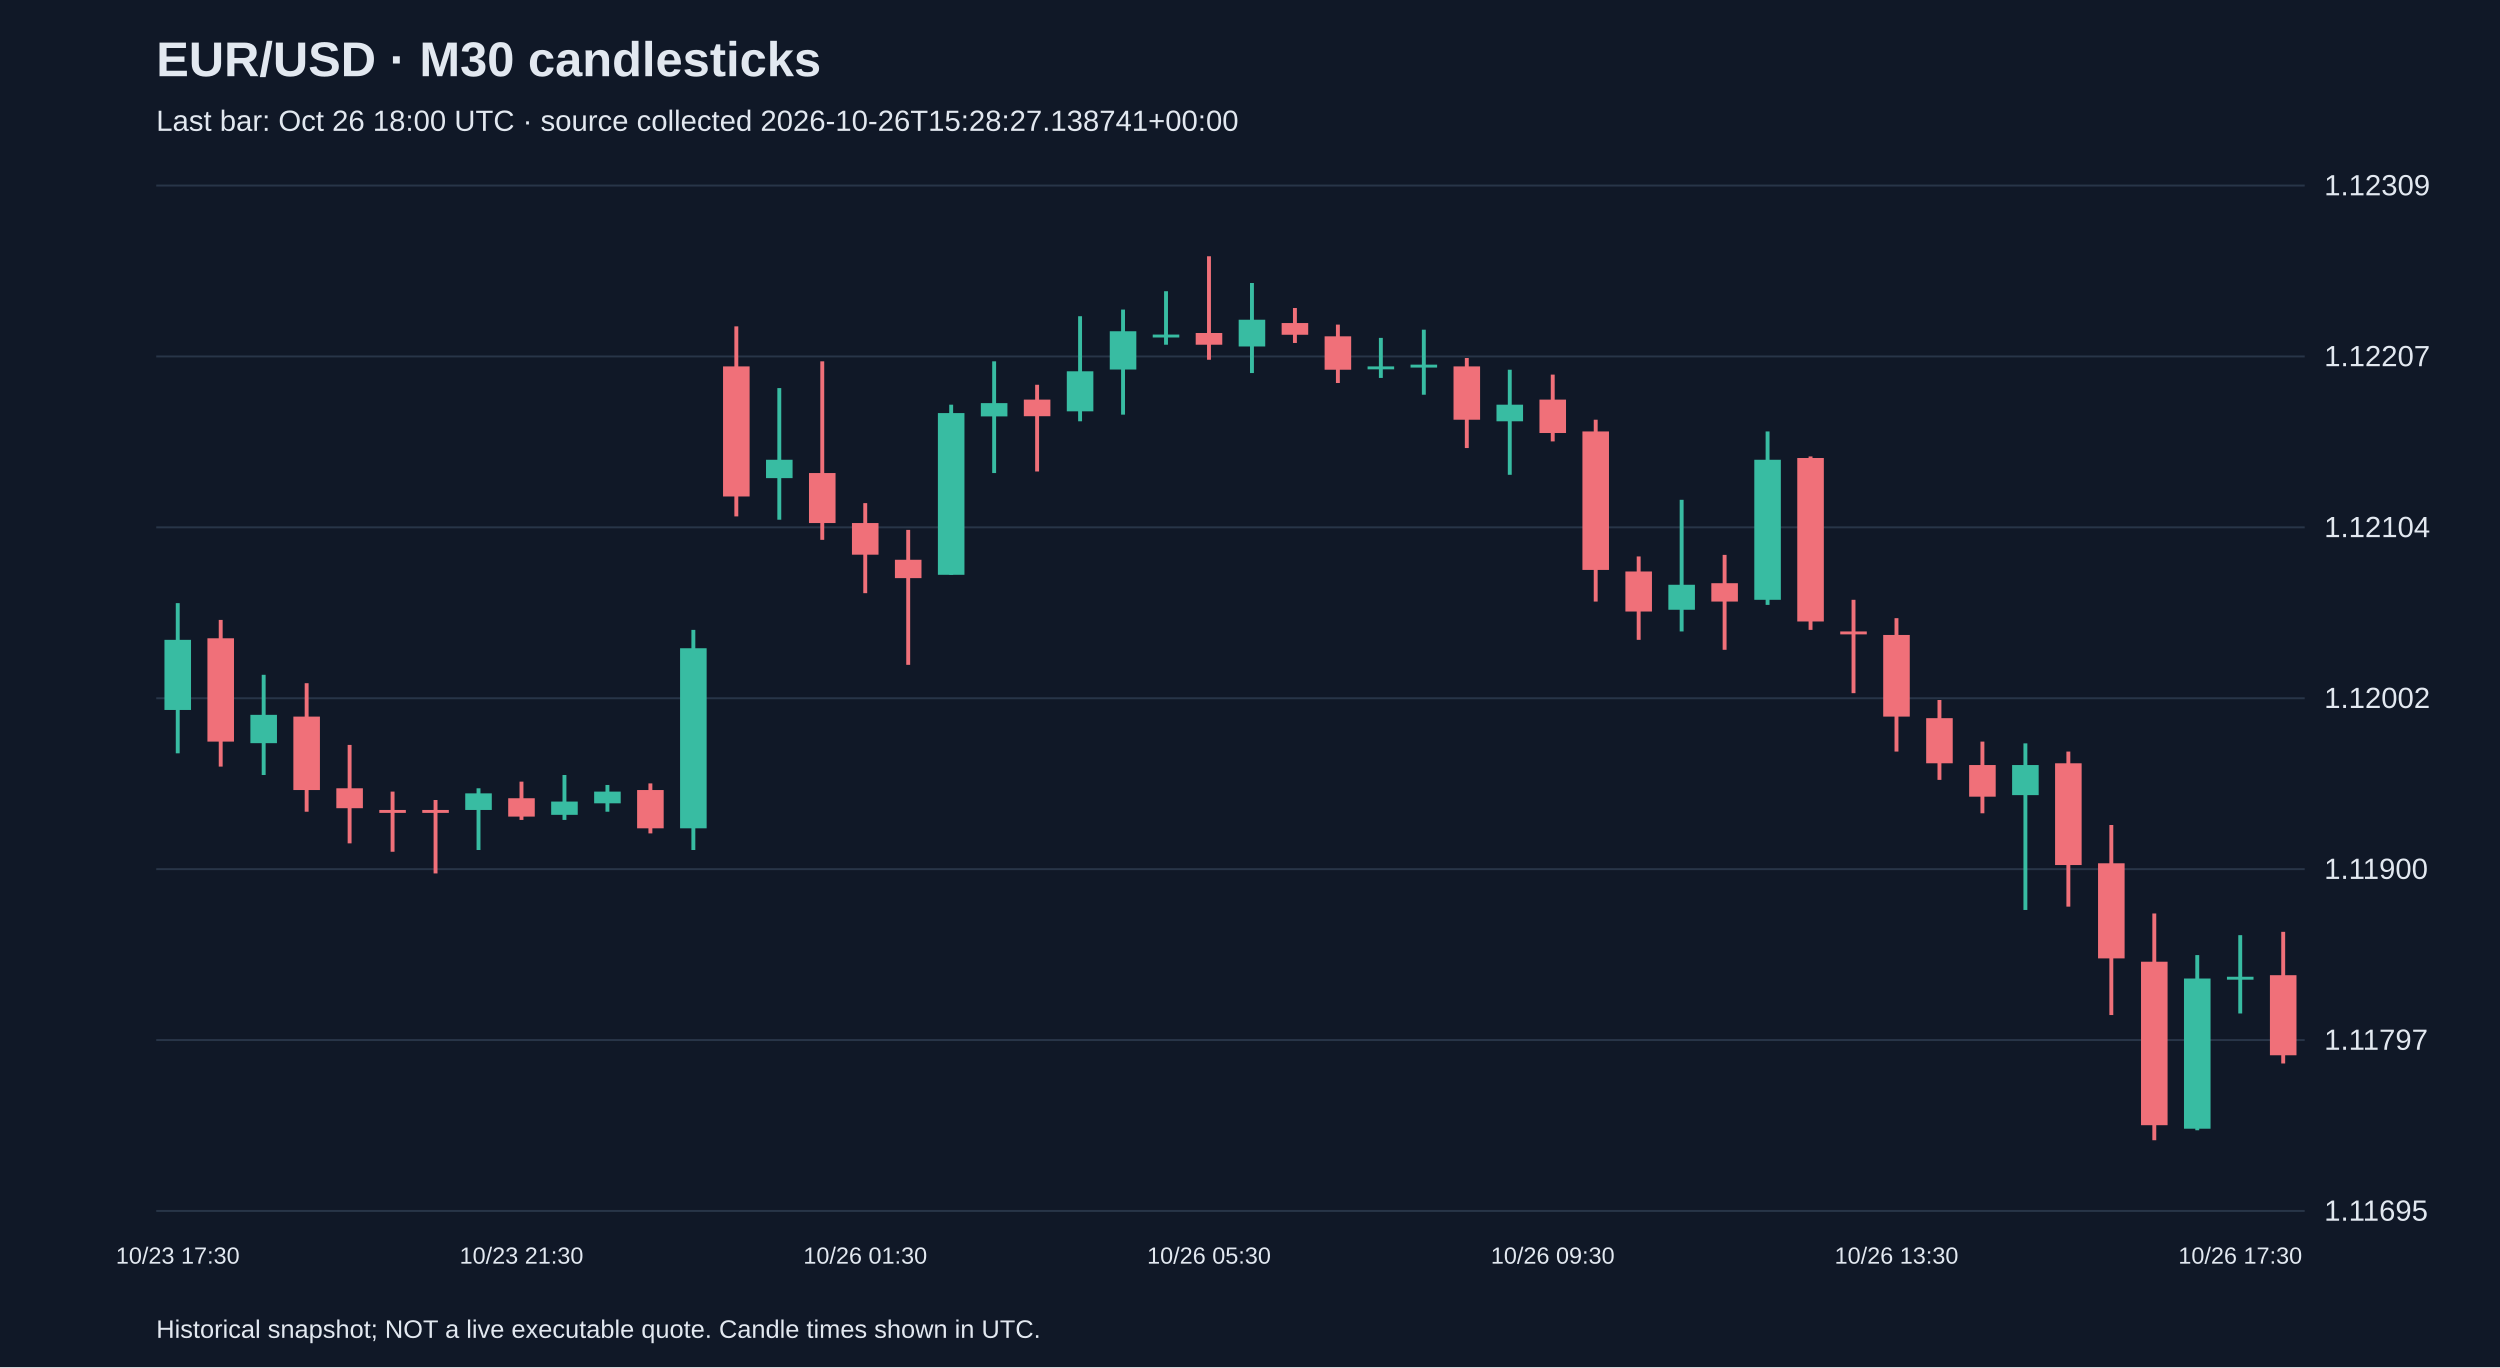
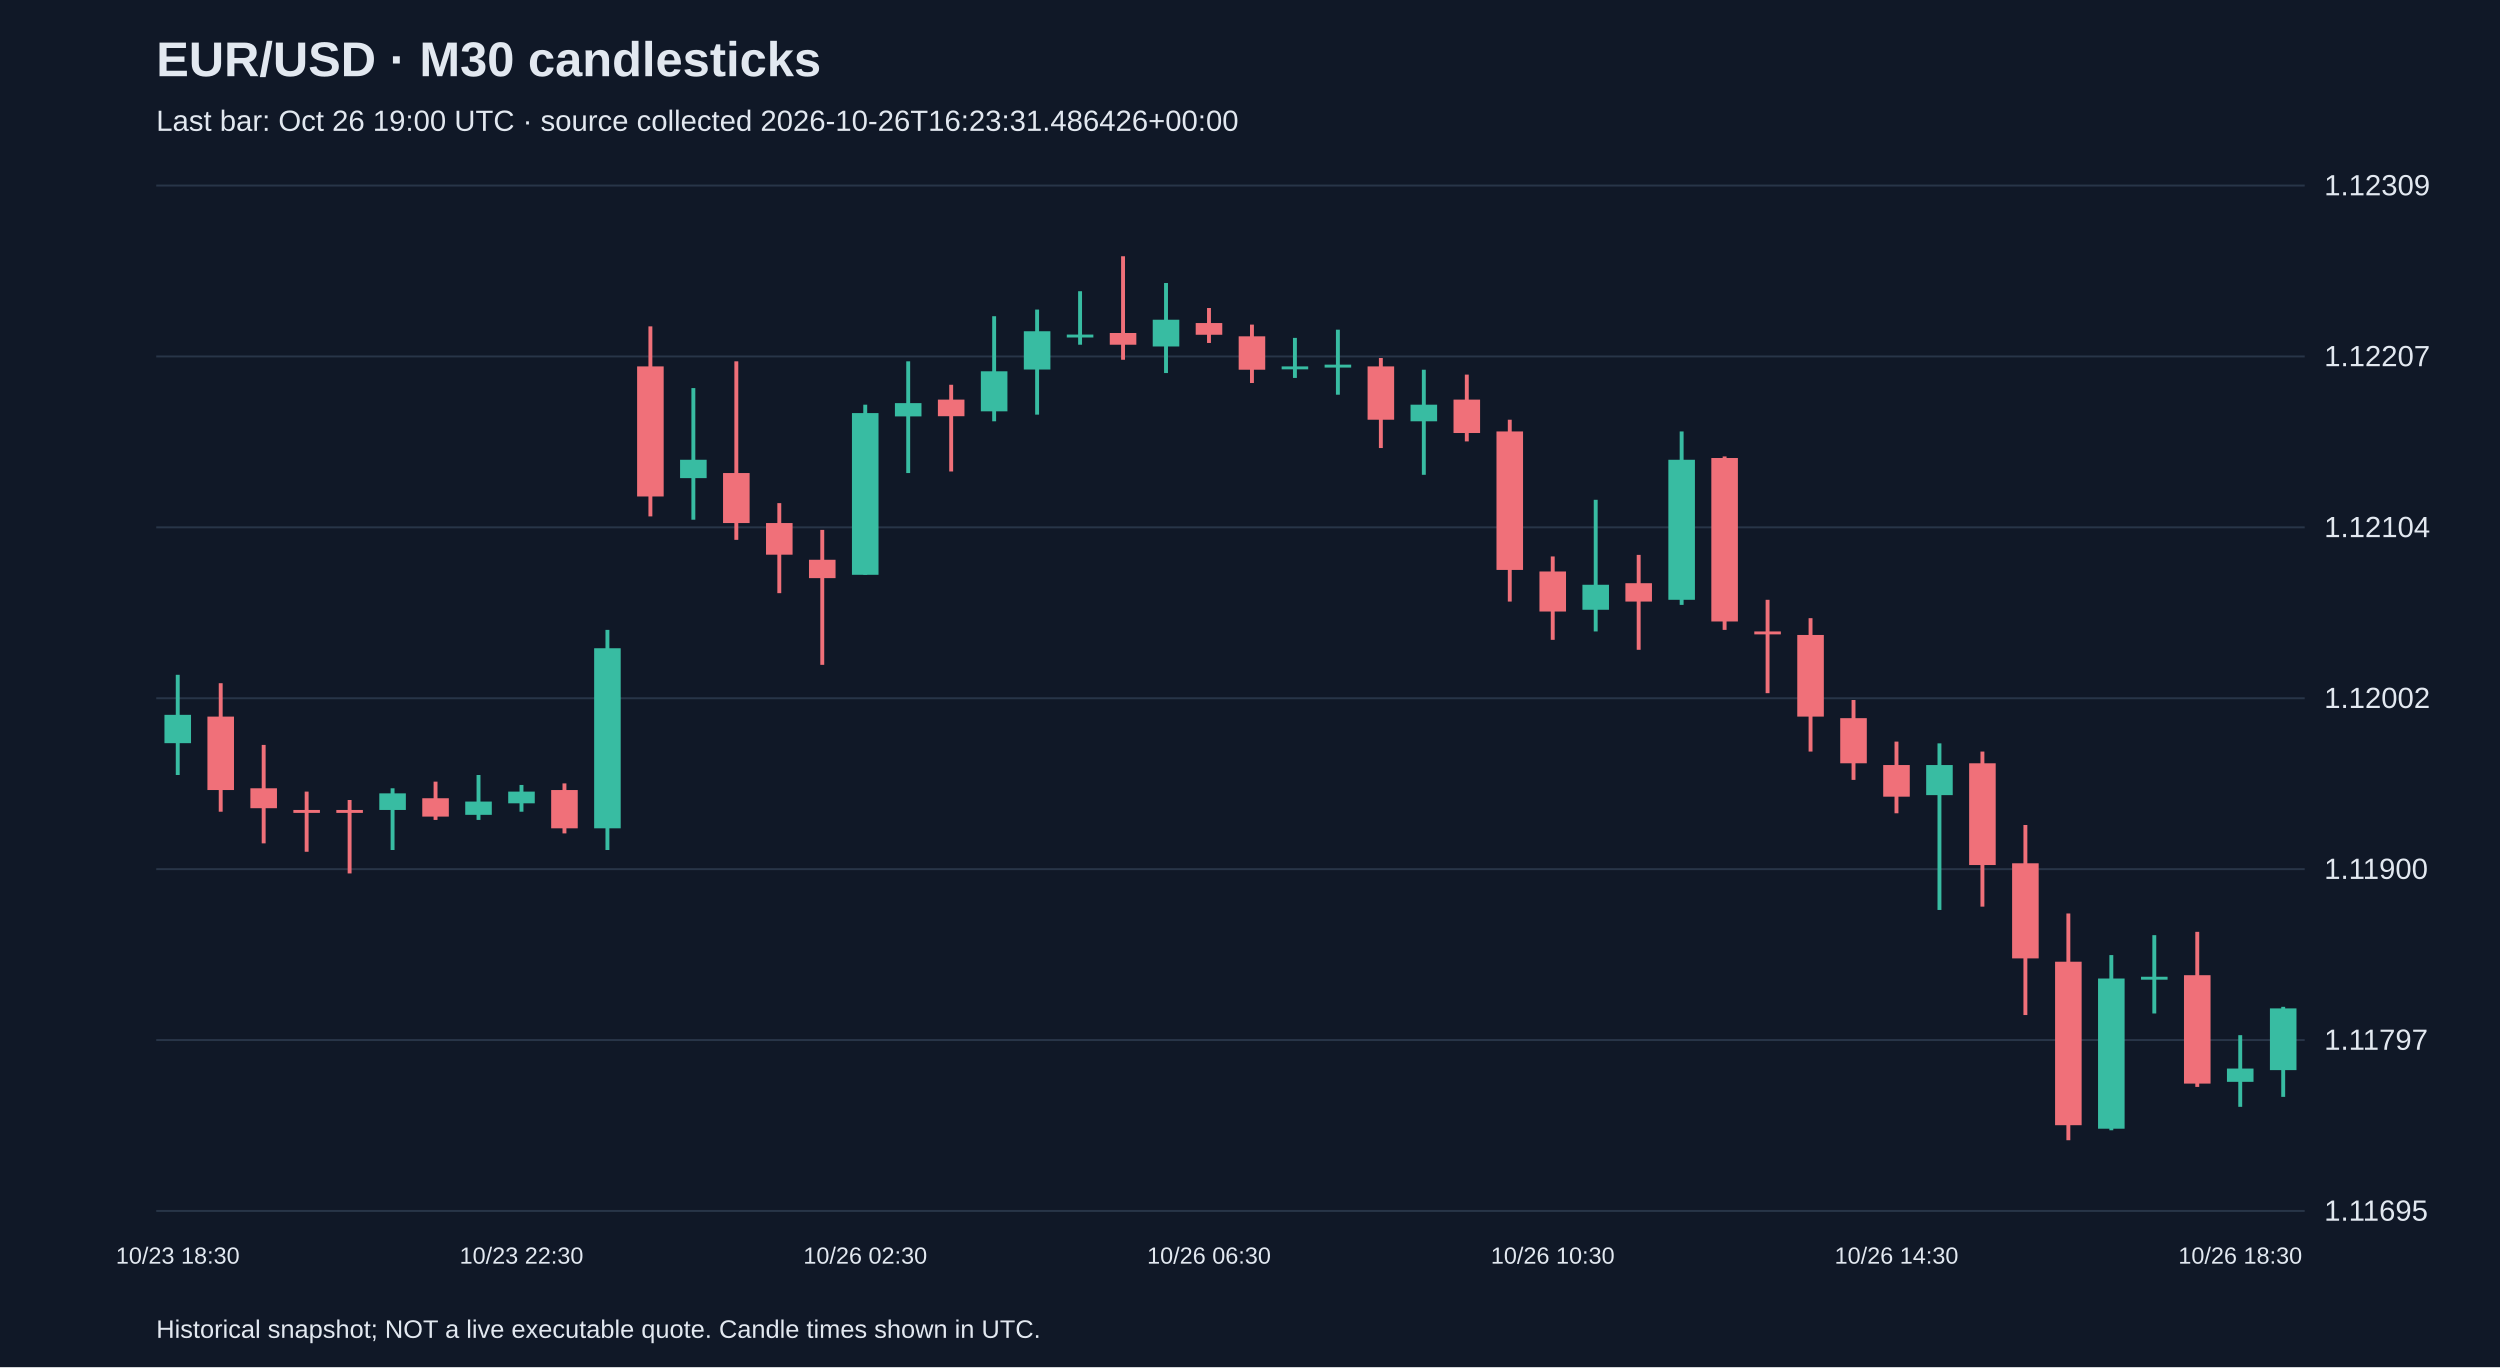
<svg xmlns="http://www.w3.org/2000/svg" viewBox="0 0 1280 700">
  <rect width="100%" height="100%" fill="#101827" />
  <style>text{font-family:Arial,sans-serif;fill:#e2e8f0}</style>
  <text x="80" y="39" font-size="25" font-weight="bold">EUR/USD · M30 candlesticks</text>
-   <text x="80" y="67" font-size="15" fill="#a6b1c5">Last bar: Oct 26 18:00 UTC · source collected 2026-10-26T15:28:27.138741+00:00</text>
+   <text x="80" y="67" font-size="15" fill="#a6b1c5">Last bar: Oct 26 19:00 UTC · source collected 2026-10-26T16:23:31.486426+00:00</text>
  <line x1="80" y1="620.0" x2="1180" y2="620.0" stroke="#283548" />
  <text x="1190" y="625.0" font-size="15">1.11695</text>
  <line x1="80" y1="532.5" x2="1180" y2="532.5" stroke="#283548" />
  <text x="1190" y="537.5" font-size="15">1.11797</text>
  <line x1="80" y1="445.0" x2="1180" y2="445.0" stroke="#283548" />
  <text x="1190" y="450.0" font-size="15">1.11900</text>
  <line x1="80" y1="357.5" x2="1180" y2="357.5" stroke="#283548" />
  <text x="1190" y="362.5" font-size="15">1.12002</text>
  <line x1="80" y1="270.0" x2="1180" y2="270.0" stroke="#283548" />
  <text x="1190" y="275.0" font-size="15">1.12104</text>
  <line x1="80" y1="182.5" x2="1180" y2="182.5" stroke="#283548" />
  <text x="1190" y="187.5" font-size="15">1.12207</text>
  <line x1="80" y1="95.0" x2="1180" y2="95.0" stroke="#283548" />
  <text x="1190" y="100.0" font-size="15">1.12309</text>
-   <line x1="91.0" y1="308.8" x2="91.0" y2="385.7" stroke="#38bca2" stroke-width="2" />
-   <rect x="84.2" y="327.6" width="13.6" height="35.9" fill="#38bca2" />
-   <text x="91.0" y="647" text-anchor="middle" font-size="12">10/23 17:30</text>
-   <line x1="113.0" y1="317.4" x2="113.0" y2="392.5" stroke="#f07079" stroke-width="2" />
-   <rect x="106.2" y="326.8" width="13.6" height="52.9" fill="#f07079" />
-   <line x1="135.0" y1="345.5" x2="135.0" y2="396.8" stroke="#38bca2" stroke-width="2" />
-   <rect x="128.2" y="366.0" width="13.6" height="14.5" fill="#38bca2" />
-   <line x1="157.0" y1="349.8" x2="157.0" y2="415.6" stroke="#f07079" stroke-width="2" />
-   <rect x="150.2" y="366.9" width="13.6" height="37.6" fill="#f07079" />
-   <line x1="179.0" y1="381.4" x2="179.0" y2="431.8" stroke="#f07079" stroke-width="2" />
-   <rect x="172.2" y="403.6" width="13.6" height="10.2" fill="#f07079" />
-   <line x1="201.0" y1="405.3" x2="201.0" y2="436.1" stroke="#f07079" stroke-width="2" />
-   <rect x="194.2" y="414.7" width="13.6" height="1.5" fill="#f07079" />
-   <line x1="223.0" y1="409.6" x2="223.0" y2="447.2" stroke="#f07079" stroke-width="2" />
-   <rect x="216.2" y="414.7" width="13.6" height="1.5" fill="#f07079" />
-   <line x1="245.0" y1="403.6" x2="245.0" y2="435.2" stroke="#38bca2" stroke-width="2" />
-   <rect x="238.2" y="406.2" width="13.6" height="8.5" fill="#38bca2" />
-   <line x1="267.0" y1="400.2" x2="267.0" y2="419.8" stroke="#f07079" stroke-width="2" />
-   <rect x="260.2" y="408.7" width="13.6" height="9.4" fill="#f07079" />
-   <text x="267.0" y="647" text-anchor="middle" font-size="12">10/23 21:30</text>
-   <line x1="289.0" y1="396.8" x2="289.0" y2="419.8" stroke="#38bca2" stroke-width="2" />
-   <rect x="282.2" y="410.4" width="13.6" height="6.8" fill="#38bca2" />
-   <line x1="311.0" y1="401.9" x2="311.0" y2="415.6" stroke="#38bca2" stroke-width="2" />
-   <rect x="304.2" y="405.3" width="13.6" height="6.0" fill="#38bca2" />
-   <line x1="333.0" y1="401.1" x2="333.0" y2="426.7" stroke="#f07079" stroke-width="2" />
-   <rect x="326.2" y="404.5" width="13.6" height="19.6" fill="#f07079" />
-   <line x1="355.0" y1="322.5" x2="355.0" y2="435.2" stroke="#38bca2" stroke-width="2" />
-   <rect x="348.2" y="331.9" width="13.6" height="92.2" fill="#38bca2" />
-   <line x1="377.0" y1="167.1" x2="377.0" y2="264.4" stroke="#f07079" stroke-width="2" />
-   <rect x="370.2" y="187.6" width="13.6" height="66.6" fill="#f07079" />
-   <line x1="399.0" y1="198.7" x2="399.0" y2="266.1" stroke="#38bca2" stroke-width="2" />
-   <rect x="392.2" y="235.4" width="13.6" height="9.4" fill="#38bca2" />
-   <line x1="421.0" y1="185.0" x2="421.0" y2="276.4" stroke="#f07079" stroke-width="2" />
-   <rect x="414.2" y="242.2" width="13.6" height="25.6" fill="#f07079" />
-   <line x1="443.0" y1="257.6" x2="443.0" y2="303.7" stroke="#f07079" stroke-width="2" />
-   <rect x="436.2" y="267.8" width="13.6" height="16.2" fill="#f07079" />
-   <text x="443.0" y="647" text-anchor="middle" font-size="12">10/26 01:30</text>
-   <line x1="465.0" y1="271.3" x2="465.0" y2="340.4" stroke="#f07079" stroke-width="2" />
-   <rect x="458.2" y="286.6" width="13.6" height="9.4" fill="#f07079" />
-   <line x1="487.0" y1="207.2" x2="487.0" y2="294.3" stroke="#38bca2" stroke-width="2" />
-   <rect x="480.2" y="211.5" width="13.6" height="82.8" fill="#38bca2" />
-   <line x1="509.0" y1="185.0" x2="509.0" y2="242.2" stroke="#38bca2" stroke-width="2" />
-   <rect x="502.2" y="206.4" width="13.6" height="6.8" fill="#38bca2" />
-   <line x1="531.0" y1="197.0" x2="531.0" y2="241.4" stroke="#f07079" stroke-width="2" />
-   <rect x="524.2" y="204.6" width="13.6" height="8.5" fill="#f07079" />
-   <line x1="553.0" y1="161.9" x2="553.0" y2="215.7" stroke="#38bca2" stroke-width="2" />
-   <rect x="546.2" y="190.1" width="13.6" height="20.5" fill="#38bca2" />
-   <line x1="575.0" y1="158.5" x2="575.0" y2="212.3" stroke="#38bca2" stroke-width="2" />
-   <rect x="568.2" y="169.6" width="13.6" height="19.6" fill="#38bca2" />
-   <line x1="597.0" y1="149.1" x2="597.0" y2="176.5" stroke="#38bca2" stroke-width="2" />
-   <rect x="590.2" y="171.3" width="13.6" height="1.5" fill="#38bca2" />
-   <line x1="619.0" y1="131.2" x2="619.0" y2="184.2" stroke="#f07079" stroke-width="2" />
-   <rect x="612.2" y="170.5" width="13.6" height="6.0" fill="#f07079" />
-   <text x="619.0" y="647" text-anchor="middle" font-size="12">10/26 05:30</text>
-   <line x1="641.0" y1="144.9" x2="641.0" y2="191.0" stroke="#38bca2" stroke-width="2" />
-   <rect x="634.2" y="163.7" width="13.6" height="13.7" fill="#38bca2" />
-   <line x1="663.0" y1="157.7" x2="663.0" y2="175.6" stroke="#f07079" stroke-width="2" />
-   <rect x="656.2" y="165.4" width="13.6" height="6.0" fill="#f07079" />
-   <line x1="685.0" y1="166.2" x2="685.0" y2="196.1" stroke="#f07079" stroke-width="2" />
-   <rect x="678.2" y="172.2" width="13.6" height="17.1" fill="#f07079" />
-   <line x1="707.0" y1="173.0" x2="707.0" y2="193.5" stroke="#38bca2" stroke-width="2" />
-   <rect x="700.2" y="187.6" width="13.6" height="1.5" fill="#38bca2" />
-   <line x1="729.0" y1="168.8" x2="729.0" y2="202.1" stroke="#38bca2" stroke-width="2" />
-   <rect x="722.2" y="186.7" width="13.6" height="1.5" fill="#38bca2" />
-   <line x1="751.0" y1="183.3" x2="751.0" y2="229.4" stroke="#f07079" stroke-width="2" />
-   <rect x="744.2" y="187.6" width="13.6" height="27.3" fill="#f07079" />
-   <line x1="773.0" y1="189.3" x2="773.0" y2="243.1" stroke="#38bca2" stroke-width="2" />
-   <rect x="766.2" y="207.2" width="13.6" height="8.5" fill="#38bca2" />
-   <line x1="795.0" y1="191.8" x2="795.0" y2="226.0" stroke="#f07079" stroke-width="2" />
-   <rect x="788.2" y="204.6" width="13.6" height="17.1" fill="#f07079" />
-   <text x="795.0" y="647" text-anchor="middle" font-size="12">10/26 09:30</text>
-   <line x1="817.0" y1="214.9" x2="817.0" y2="308.0" stroke="#f07079" stroke-width="2" />
-   <rect x="810.2" y="220.9" width="13.6" height="70.9" fill="#f07079" />
-   <line x1="839.0" y1="284.9" x2="839.0" y2="327.6" stroke="#f07079" stroke-width="2" />
-   <rect x="832.2" y="292.6" width="13.6" height="20.5" fill="#f07079" />
-   <line x1="861.0" y1="255.9" x2="861.0" y2="323.3" stroke="#38bca2" stroke-width="2" />
-   <rect x="854.2" y="299.4" width="13.6" height="12.8" fill="#38bca2" />
-   <line x1="883.0" y1="284.1" x2="883.0" y2="332.7" stroke="#f07079" stroke-width="2" />
-   <rect x="876.2" y="298.6" width="13.6" height="9.4" fill="#f07079" />
-   <line x1="905.0" y1="220.9" x2="905.0" y2="309.7" stroke="#38bca2" stroke-width="2" />
-   <rect x="898.2" y="235.4" width="13.6" height="71.7" fill="#38bca2" />
-   <line x1="927.0" y1="233.7" x2="927.0" y2="322.5" stroke="#f07079" stroke-width="2" />
-   <rect x="920.2" y="234.5" width="13.6" height="83.7" fill="#f07079" />
-   <line x1="949.0" y1="307.1" x2="949.0" y2="354.9" stroke="#f07079" stroke-width="2" />
-   <rect x="942.2" y="323.3" width="13.6" height="1.5" fill="#f07079" />
-   <line x1="971.0" y1="316.5" x2="971.0" y2="384.8" stroke="#f07079" stroke-width="2" />
-   <rect x="964.2" y="325.1" width="13.6" height="41.8" fill="#f07079" />
-   <text x="971.0" y="647" text-anchor="middle" font-size="12">10/26 13:30</text>
-   <line x1="993.0" y1="358.4" x2="993.0" y2="399.3" stroke="#f07079" stroke-width="2" />
-   <rect x="986.2" y="367.7" width="13.6" height="23.1" fill="#f07079" />
-   <line x1="1015.0" y1="379.7" x2="1015.0" y2="416.4" stroke="#f07079" stroke-width="2" />
-   <rect x="1008.2" y="391.7" width="13.6" height="16.2" fill="#f07079" />
-   <line x1="1037.0" y1="380.6" x2="1037.0" y2="465.9" stroke="#38bca2" stroke-width="2" />
-   <rect x="1030.2" y="391.7" width="13.6" height="15.4" fill="#38bca2" />
-   <line x1="1059.0" y1="384.8" x2="1059.0" y2="464.2" stroke="#f07079" stroke-width="2" />
-   <rect x="1052.2" y="390.8" width="13.6" height="52.1" fill="#f07079" />
-   <line x1="1081.0" y1="422.4" x2="1081.0" y2="519.7" stroke="#f07079" stroke-width="2" />
-   <rect x="1074.2" y="442.0" width="13.6" height="48.7" fill="#f07079" />
-   <line x1="1103.0" y1="467.7" x2="1103.0" y2="583.8" stroke="#f07079" stroke-width="2" />
-   <rect x="1096.2" y="492.4" width="13.6" height="83.7" fill="#f07079" />
-   <line x1="1125.0" y1="489.0" x2="1125.0" y2="578.7" stroke="#38bca2" stroke-width="2" />
-   <rect x="1118.2" y="501.0" width="13.6" height="76.9" fill="#38bca2" />
-   <line x1="1147.0" y1="478.8" x2="1147.0" y2="518.9" stroke="#38bca2" stroke-width="2" />
-   <rect x="1140.2" y="500.1" width="13.6" height="1.5" fill="#38bca2" />
-   <text x="1147.0" y="647" text-anchor="middle" font-size="12">10/26 17:30</text>
-   <line x1="1169.0" y1="477.1" x2="1169.0" y2="544.5" stroke="#f07079" stroke-width="2" />
-   <rect x="1162.2" y="499.3" width="13.6" height="41.0" fill="#f07079" />
+   <line x1="91.0" y1="345.5" x2="91.0" y2="396.8" stroke="#38bca2" stroke-width="2" />
+   <rect x="84.2" y="366.0" width="13.6" height="14.5" fill="#38bca2" />
+   <text x="91.0" y="647" text-anchor="middle" font-size="12">10/23 18:30</text>
+   <line x1="113.0" y1="349.8" x2="113.0" y2="415.6" stroke="#f07079" stroke-width="2" />
+   <rect x="106.2" y="366.9" width="13.6" height="37.6" fill="#f07079" />
+   <line x1="135.0" y1="381.4" x2="135.0" y2="431.8" stroke="#f07079" stroke-width="2" />
+   <rect x="128.2" y="403.6" width="13.6" height="10.2" fill="#f07079" />
+   <line x1="157.0" y1="405.3" x2="157.0" y2="436.1" stroke="#f07079" stroke-width="2" />
+   <rect x="150.2" y="414.7" width="13.6" height="1.5" fill="#f07079" />
+   <line x1="179.0" y1="409.6" x2="179.0" y2="447.2" stroke="#f07079" stroke-width="2" />
+   <rect x="172.2" y="414.7" width="13.6" height="1.5" fill="#f07079" />
+   <line x1="201.0" y1="403.6" x2="201.0" y2="435.2" stroke="#38bca2" stroke-width="2" />
+   <rect x="194.2" y="406.2" width="13.6" height="8.5" fill="#38bca2" />
+   <line x1="223.0" y1="400.2" x2="223.0" y2="419.8" stroke="#f07079" stroke-width="2" />
+   <rect x="216.2" y="408.7" width="13.6" height="9.4" fill="#f07079" />
+   <line x1="245.0" y1="396.8" x2="245.0" y2="419.8" stroke="#38bca2" stroke-width="2" />
+   <rect x="238.2" y="410.4" width="13.6" height="6.8" fill="#38bca2" />
+   <line x1="267.0" y1="401.9" x2="267.0" y2="415.6" stroke="#38bca2" stroke-width="2" />
+   <rect x="260.2" y="405.3" width="13.6" height="6.0" fill="#38bca2" />
+   <text x="267.0" y="647" text-anchor="middle" font-size="12">10/23 22:30</text>
+   <line x1="289.0" y1="401.1" x2="289.0" y2="426.7" stroke="#f07079" stroke-width="2" />
+   <rect x="282.2" y="404.5" width="13.6" height="19.6" fill="#f07079" />
+   <line x1="311.0" y1="322.5" x2="311.0" y2="435.2" stroke="#38bca2" stroke-width="2" />
+   <rect x="304.2" y="331.9" width="13.6" height="92.2" fill="#38bca2" />
+   <line x1="333.0" y1="167.1" x2="333.0" y2="264.4" stroke="#f07079" stroke-width="2" />
+   <rect x="326.2" y="187.6" width="13.6" height="66.6" fill="#f07079" />
+   <line x1="355.0" y1="198.7" x2="355.0" y2="266.1" stroke="#38bca2" stroke-width="2" />
+   <rect x="348.2" y="235.4" width="13.6" height="9.4" fill="#38bca2" />
+   <line x1="377.0" y1="185.0" x2="377.0" y2="276.4" stroke="#f07079" stroke-width="2" />
+   <rect x="370.2" y="242.2" width="13.6" height="25.6" fill="#f07079" />
+   <line x1="399.0" y1="257.6" x2="399.0" y2="303.7" stroke="#f07079" stroke-width="2" />
+   <rect x="392.2" y="267.8" width="13.6" height="16.2" fill="#f07079" />
+   <line x1="421.0" y1="271.3" x2="421.0" y2="340.4" stroke="#f07079" stroke-width="2" />
+   <rect x="414.2" y="286.6" width="13.6" height="9.4" fill="#f07079" />
+   <line x1="443.0" y1="207.2" x2="443.0" y2="294.3" stroke="#38bca2" stroke-width="2" />
+   <rect x="436.2" y="211.5" width="13.6" height="82.8" fill="#38bca2" />
+   <text x="443.0" y="647" text-anchor="middle" font-size="12">10/26 02:30</text>
+   <line x1="465.0" y1="185.0" x2="465.0" y2="242.2" stroke="#38bca2" stroke-width="2" />
+   <rect x="458.2" y="206.4" width="13.6" height="6.8" fill="#38bca2" />
+   <line x1="487.0" y1="197.0" x2="487.0" y2="241.4" stroke="#f07079" stroke-width="2" />
+   <rect x="480.2" y="204.6" width="13.6" height="8.5" fill="#f07079" />
+   <line x1="509.0" y1="161.9" x2="509.0" y2="215.7" stroke="#38bca2" stroke-width="2" />
+   <rect x="502.2" y="190.1" width="13.6" height="20.5" fill="#38bca2" />
+   <line x1="531.0" y1="158.5" x2="531.0" y2="212.3" stroke="#38bca2" stroke-width="2" />
+   <rect x="524.2" y="169.6" width="13.6" height="19.6" fill="#38bca2" />
+   <line x1="553.0" y1="149.1" x2="553.0" y2="176.5" stroke="#38bca2" stroke-width="2" />
+   <rect x="546.2" y="171.3" width="13.6" height="1.5" fill="#38bca2" />
+   <line x1="575.0" y1="131.2" x2="575.0" y2="184.2" stroke="#f07079" stroke-width="2" />
+   <rect x="568.2" y="170.5" width="13.6" height="6.0" fill="#f07079" />
+   <line x1="597.0" y1="144.9" x2="597.0" y2="191.0" stroke="#38bca2" stroke-width="2" />
+   <rect x="590.2" y="163.7" width="13.6" height="13.7" fill="#38bca2" />
+   <line x1="619.0" y1="157.7" x2="619.0" y2="175.6" stroke="#f07079" stroke-width="2" />
+   <rect x="612.2" y="165.4" width="13.6" height="6.0" fill="#f07079" />
+   <text x="619.0" y="647" text-anchor="middle" font-size="12">10/26 06:30</text>
+   <line x1="641.0" y1="166.2" x2="641.0" y2="196.1" stroke="#f07079" stroke-width="2" />
+   <rect x="634.2" y="172.2" width="13.6" height="17.1" fill="#f07079" />
+   <line x1="663.0" y1="173.0" x2="663.0" y2="193.5" stroke="#38bca2" stroke-width="2" />
+   <rect x="656.2" y="187.6" width="13.6" height="1.5" fill="#38bca2" />
+   <line x1="685.0" y1="168.8" x2="685.0" y2="202.1" stroke="#38bca2" stroke-width="2" />
+   <rect x="678.2" y="186.7" width="13.6" height="1.5" fill="#38bca2" />
+   <line x1="707.0" y1="183.3" x2="707.0" y2="229.4" stroke="#f07079" stroke-width="2" />
+   <rect x="700.2" y="187.6" width="13.6" height="27.3" fill="#f07079" />
+   <line x1="729.0" y1="189.3" x2="729.0" y2="243.1" stroke="#38bca2" stroke-width="2" />
+   <rect x="722.2" y="207.2" width="13.6" height="8.5" fill="#38bca2" />
+   <line x1="751.0" y1="191.8" x2="751.0" y2="226.0" stroke="#f07079" stroke-width="2" />
+   <rect x="744.2" y="204.6" width="13.6" height="17.1" fill="#f07079" />
+   <line x1="773.0" y1="214.9" x2="773.0" y2="308.0" stroke="#f07079" stroke-width="2" />
+   <rect x="766.2" y="220.9" width="13.6" height="70.9" fill="#f07079" />
+   <line x1="795.0" y1="284.9" x2="795.0" y2="327.6" stroke="#f07079" stroke-width="2" />
+   <rect x="788.2" y="292.6" width="13.6" height="20.5" fill="#f07079" />
+   <text x="795.0" y="647" text-anchor="middle" font-size="12">10/26 10:30</text>
+   <line x1="817.0" y1="255.9" x2="817.0" y2="323.3" stroke="#38bca2" stroke-width="2" />
+   <rect x="810.2" y="299.4" width="13.6" height="12.8" fill="#38bca2" />
+   <line x1="839.0" y1="284.1" x2="839.0" y2="332.7" stroke="#f07079" stroke-width="2" />
+   <rect x="832.2" y="298.6" width="13.6" height="9.4" fill="#f07079" />
+   <line x1="861.0" y1="220.9" x2="861.0" y2="309.7" stroke="#38bca2" stroke-width="2" />
+   <rect x="854.2" y="235.4" width="13.6" height="71.7" fill="#38bca2" />
+   <line x1="883.0" y1="233.7" x2="883.0" y2="322.5" stroke="#f07079" stroke-width="2" />
+   <rect x="876.2" y="234.5" width="13.6" height="83.7" fill="#f07079" />
+   <line x1="905.0" y1="307.1" x2="905.0" y2="354.9" stroke="#f07079" stroke-width="2" />
+   <rect x="898.2" y="323.3" width="13.6" height="1.5" fill="#f07079" />
+   <line x1="927.0" y1="316.5" x2="927.0" y2="384.8" stroke="#f07079" stroke-width="2" />
+   <rect x="920.2" y="325.1" width="13.6" height="41.8" fill="#f07079" />
+   <line x1="949.0" y1="358.4" x2="949.0" y2="399.3" stroke="#f07079" stroke-width="2" />
+   <rect x="942.2" y="367.7" width="13.6" height="23.1" fill="#f07079" />
+   <line x1="971.0" y1="379.7" x2="971.0" y2="416.4" stroke="#f07079" stroke-width="2" />
+   <rect x="964.2" y="391.7" width="13.6" height="16.2" fill="#f07079" />
+   <text x="971.0" y="647" text-anchor="middle" font-size="12">10/26 14:30</text>
+   <line x1="993.0" y1="380.6" x2="993.0" y2="465.9" stroke="#38bca2" stroke-width="2" />
+   <rect x="986.2" y="391.7" width="13.6" height="15.4" fill="#38bca2" />
+   <line x1="1015.0" y1="384.8" x2="1015.0" y2="464.2" stroke="#f07079" stroke-width="2" />
+   <rect x="1008.2" y="390.8" width="13.6" height="52.1" fill="#f07079" />
+   <line x1="1037.0" y1="422.4" x2="1037.0" y2="519.7" stroke="#f07079" stroke-width="2" />
+   <rect x="1030.2" y="442.0" width="13.6" height="48.7" fill="#f07079" />
+   <line x1="1059.0" y1="467.7" x2="1059.0" y2="583.8" stroke="#f07079" stroke-width="2" />
+   <rect x="1052.2" y="492.4" width="13.6" height="83.7" fill="#f07079" />
+   <line x1="1081.0" y1="489.0" x2="1081.0" y2="578.7" stroke="#38bca2" stroke-width="2" />
+   <rect x="1074.2" y="501.0" width="13.6" height="76.9" fill="#38bca2" />
+   <line x1="1103.0" y1="478.8" x2="1103.0" y2="518.9" stroke="#38bca2" stroke-width="2" />
+   <rect x="1096.2" y="500.1" width="13.6" height="1.5" fill="#38bca2" />
+   <line x1="1125.0" y1="477.1" x2="1125.0" y2="556.5" stroke="#f07079" stroke-width="2" />
+   <rect x="1118.2" y="499.3" width="13.6" height="55.5" fill="#f07079" />
+   <line x1="1147.0" y1="530.0" x2="1147.0" y2="566.7" stroke="#38bca2" stroke-width="2" />
+   <rect x="1140.2" y="547.1" width="13.6" height="6.8" fill="#38bca2" />
+   <text x="1147.0" y="647" text-anchor="middle" font-size="12">10/26 18:30</text>
+   <line x1="1169.0" y1="515.5" x2="1169.0" y2="561.6" stroke="#38bca2" stroke-width="2" />
+   <rect x="1162.2" y="516.3" width="13.6" height="31.6" fill="#38bca2" />
  <text x="80" y="685" font-size="13">Historical snapshot; NOT a live executable quote. Candle times shown in UTC.</text>
</svg>
